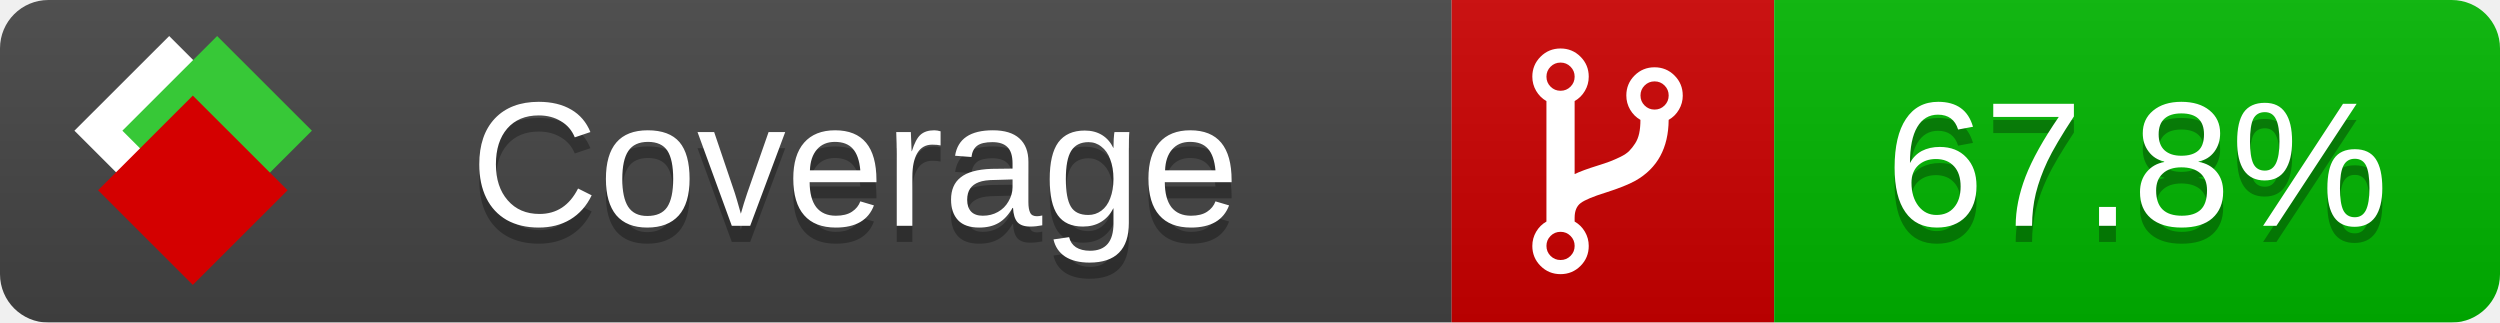
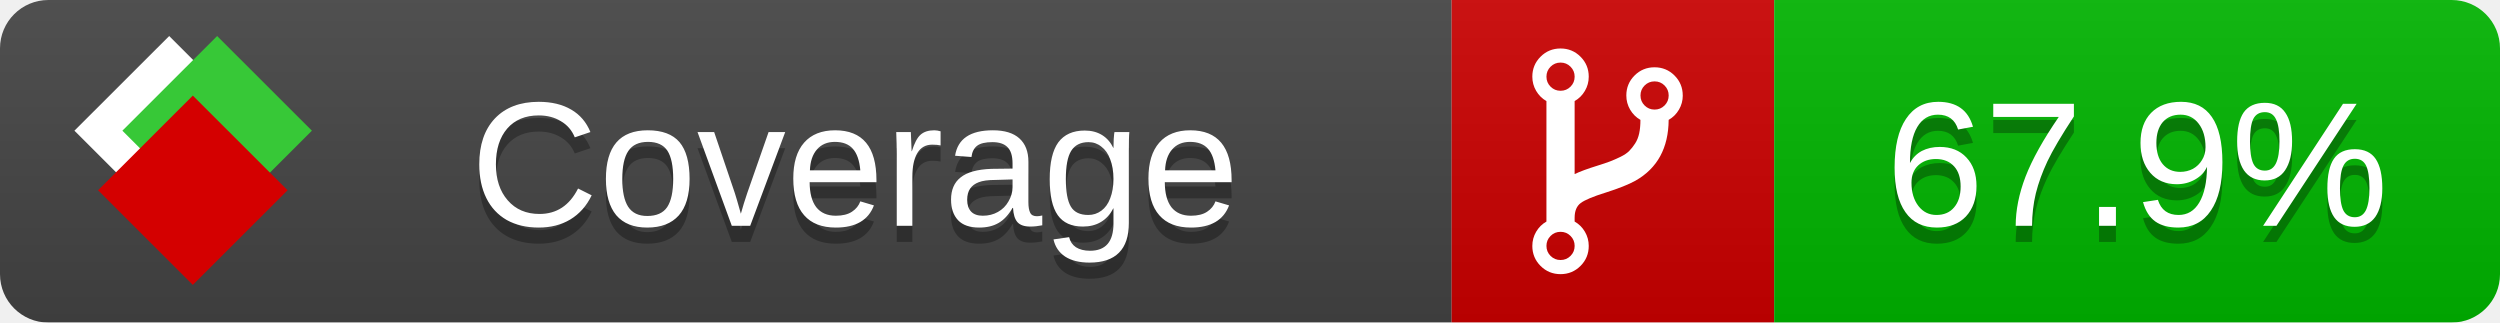
<svg xmlns="http://www.w3.org/2000/svg" xmlns:xlink="http://www.w3.org/1999/xlink" width="155" height="20">
  <style type="text/css">
          
            @keyframes fade1 {
                0% { visibility: visible; opacity: 1; }
               27% { visibility: visible; opacity: 1; }
               33% { visibility: hidden; opacity: 0; }
               60% { visibility: hidden; opacity: 0; }
               66% { visibility: hidden; opacity: 0; }
               93% { visibility: hidden; opacity: 0; }
              100% { visibility: visible; opacity: 1; }
            }
            @keyframes fade2 {
                0% { visibility: hidden; opacity: 0; }
               27% { visibility: hidden; opacity: 0; }
               33% { visibility: visible; opacity: 1; }
               60% { visibility: visible; opacity: 1; }
               66% { visibility: hidden; opacity: 0; }
               93% { visibility: hidden; opacity: 0; }
              100% { visibility: hidden; opacity: 0; }
            }
            @keyframes fade3 {
                0% { visibility: hidden; opacity: 0; }
               27% { visibility: hidden; opacity: 0; }
               33% { visibility: hidden; opacity: 0; }
               60% { visibility: hidden; opacity: 0; }
               66% { visibility: visible; opacity: 1; }
               93% { visibility: visible; opacity: 1; }
              100% { visibility: hidden; opacity: 0; }
            }
            .linecoverage {
                animation-duration: 15s;
                animation-name: fade1;
                animation-iteration-count: infinite;
            }
            .branchcoverage {
                animation-duration: 15s;
                animation-name: fade2;
                animation-iteration-count: infinite;
            }
            .methodcoverage {
                animation-duration: 15s;
                animation-name: fade3;
                animation-iteration-count: infinite;
            }
          
    </style>
  <defs>
    <linearGradient id="gradient" x2="0" y2="100%">
      <stop offset="0" stop-color="#bbb" stop-opacity=".1" />
      <stop offset="1" stop-opacity=".1" />
    </linearGradient>
    <linearGradient id="c">
      <stop offset="0" stop-color="#d40000" />
      <stop offset="1" stop-color="#ff2a2a" />
    </linearGradient>
    <linearGradient id="a">
      <stop offset="0" stop-color="#e0e0de" />
      <stop offset="1" stop-color="#fff" />
    </linearGradient>
    <linearGradient id="b">
      <stop offset="0" stop-color="#37c837" />
      <stop offset="1" stop-color="#217821" />
    </linearGradient>
    <linearGradient xlink:href="#a" id="e" x1="106.44" x2="69.96" y1="-11.96" y2="-46.84" gradientTransform="matrix(-.8426 -.00045 -.00045 -.8426 -94.27 -75.82)" gradientUnits="userSpaceOnUse" />
    <linearGradient xlink:href="#b" id="f" x1="56.19" x2="77.97" y1="-23.45" y2="10.62" gradientTransform="matrix(.8426 .00045 .00045 .8426 94.27 75.82)" gradientUnits="userSpaceOnUse" />
    <linearGradient xlink:href="#c" id="g" x1="79.98" x2="132.9" y1="10.79" y2="10.79" gradientTransform="matrix(.8426 .00045 .00045 .8426 94.27 75.82)" gradientUnits="userSpaceOnUse" />
    <mask id="mask">
      <rect width="155" height="20" rx="3" fill="#fff" />
    </mask>
    <g id="icon" transform="matrix(.04486 0 0 .04481 -.48 -.63)">
      <rect width="52.92" height="52.92" x="-109.72" y="-27.13" fill="url(#e)" transform="rotate(-135)" />
      <rect width="52.92" height="52.92" x="70.19" y="-39.18" fill="url(#f)" transform="rotate(45)" />
      <rect width="52.92" height="52.92" x="80.05" y="-15.74" fill="url(#g)" transform="rotate(45)" />
    </g>
  </defs>
  <g mask="url(#mask)">
    <rect x="0" y="0" width="90" height="20" fill="#444" />
    <rect x="90" y="0" width="20" height="20" fill="#c00" />
    <rect x="110" y="0" width="45" height="20" fill="#00B600" />
    <rect x="0" y="0" width="155" height="20" fill="url(#gradient)" />
  </g>
  <g>
    <path class="" fill="#fff" d="m 97.628,15.247 q 0,-0.364 -0.255,-0.619 -0.255,-0.255 -0.619,-0.255 -0.364,0 -0.619,0.255 -0.255,0.255 -0.255,0.619 0,0.364 0.255,0.619 0.255,0.255 0.619,0.255 0.364,0 0.619,-0.255 0.255,-0.255 0.255,-0.619 z m 0,-10.493 q 0,-0.364 -0.255,-0.619 -0.255,-0.255 -0.619,-0.255 -0.364,0 -0.619,0.255 -0.255,0.255 -0.255,0.619 0,0.364 0.255,0.619 0.255,0.255 0.619,0.255 0.364,0 0.619,-0.255 0.255,-0.255 0.255,-0.619 z m 5.83,1.166 q 0,-0.364 -0.255,-0.619 -0.255,-0.255 -0.619,-0.255 -0.364,0 -0.619,0.255 -0.255,0.255 -0.255,0.619 0,0.364 0.255,0.619 0.255,0.255 0.619,0.255 0.364,0 0.619,-0.255 0.255,-0.255 0.255,-0.619 z m 0.874,0 q 0,0.474 -0.237,0.879 -0.237,0.405 -0.638,0.633 -0.018,2.614 -2.059,3.771 -0.619,0.346 -1.849,0.738 -1.166,0.364 -1.544,0.647 -0.378,0.282 -0.378,0.911 l 0,0.237 q 0.401,0.228 0.638,0.633 0.237,0.405 0.237,0.879 0,0.729 -0.51,1.239 -0.51,0.51 -1.239,0.51 -0.729,0 -1.239,-0.51 -0.51,-0.51 -0.51,-1.239 0,-0.474 0.237,-0.879 0.237,-0.405 0.638,-0.633 l 0,-7.469 q -0.401,-0.228 -0.638,-0.633 -0.237,-0.405 -0.237,-0.879 0,-0.729 0.51,-1.239 0.51,-0.51 1.239,-0.51 0.729,0 1.239,0.51 0.51,0.51 0.51,1.239 0,0.474 -0.237,0.879 -0.237,0.405 -0.638,0.633 l 0,4.527 q 0.492,-0.237 1.403,-0.519 0.501,-0.155 0.797,-0.269 0.296,-0.114 0.642,-0.282 0.346,-0.169 0.537,-0.36 0.191,-0.191 0.369,-0.465 0.178,-0.273 0.255,-0.633 0.077,-0.36 0.077,-0.833 -0.401,-0.228 -0.638,-0.633 -0.237,-0.405 -0.237,-0.879 0,-0.729 0.51,-1.239 0.51,-0.51 1.239,-0.51 0.729,0 1.239,0.51 0.51,0.51 0.51,1.239 z" />
  </g>
  <g fill="#fff" text-anchor="middle" font-family="Verdana,Arial,Geneva,sans-serif" font-size="11">
    <a xlink:href="https://github.com/danielpalme/ReportGenerator" target="_top">
      <use xlink:href="#icon" transform="translate(3,1) scale(3.5)" />
    </a>
    <text x="53" y="15" fill="#010101" fill-opacity=".3">Coverage</text>
    <text x="53" y="14" fill="#fff">Coverage</text>
-     <text class="" x="132.5" y="15" fill="#010101" fill-opacity=".3">67.8%</text>
-     <text class="" x="132.5" y="14">67.8%</text>
+     <text class="" x="132.5" y="15" fill="#010101" fill-opacity=".3">67.9%</text>
+     <text class="" x="132.5" y="14">67.9%</text>
  </g>
  <g>
    <rect class="" x="90" y="0" width="65" height="20" fill-opacity="0" />
  </g>
</svg>
